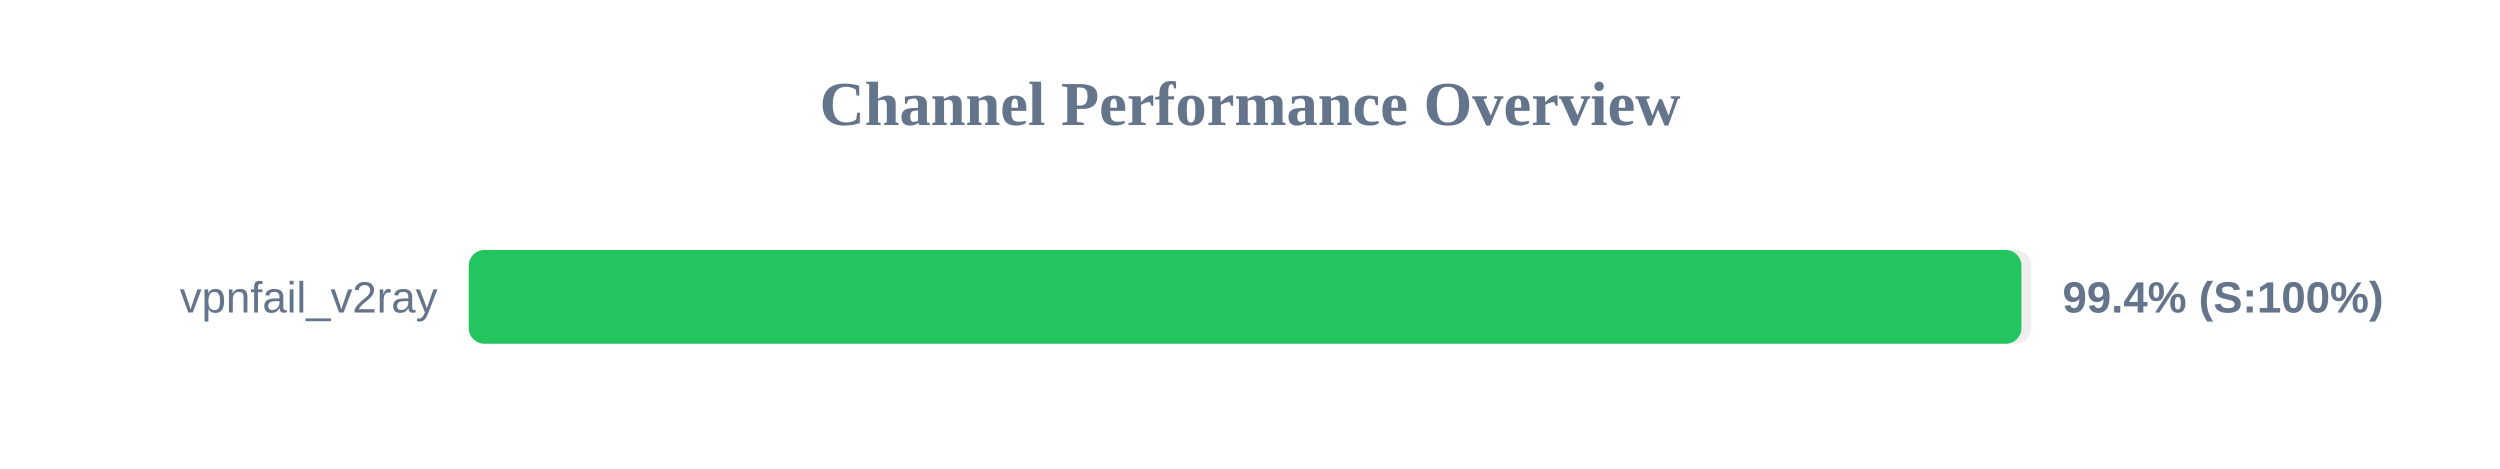
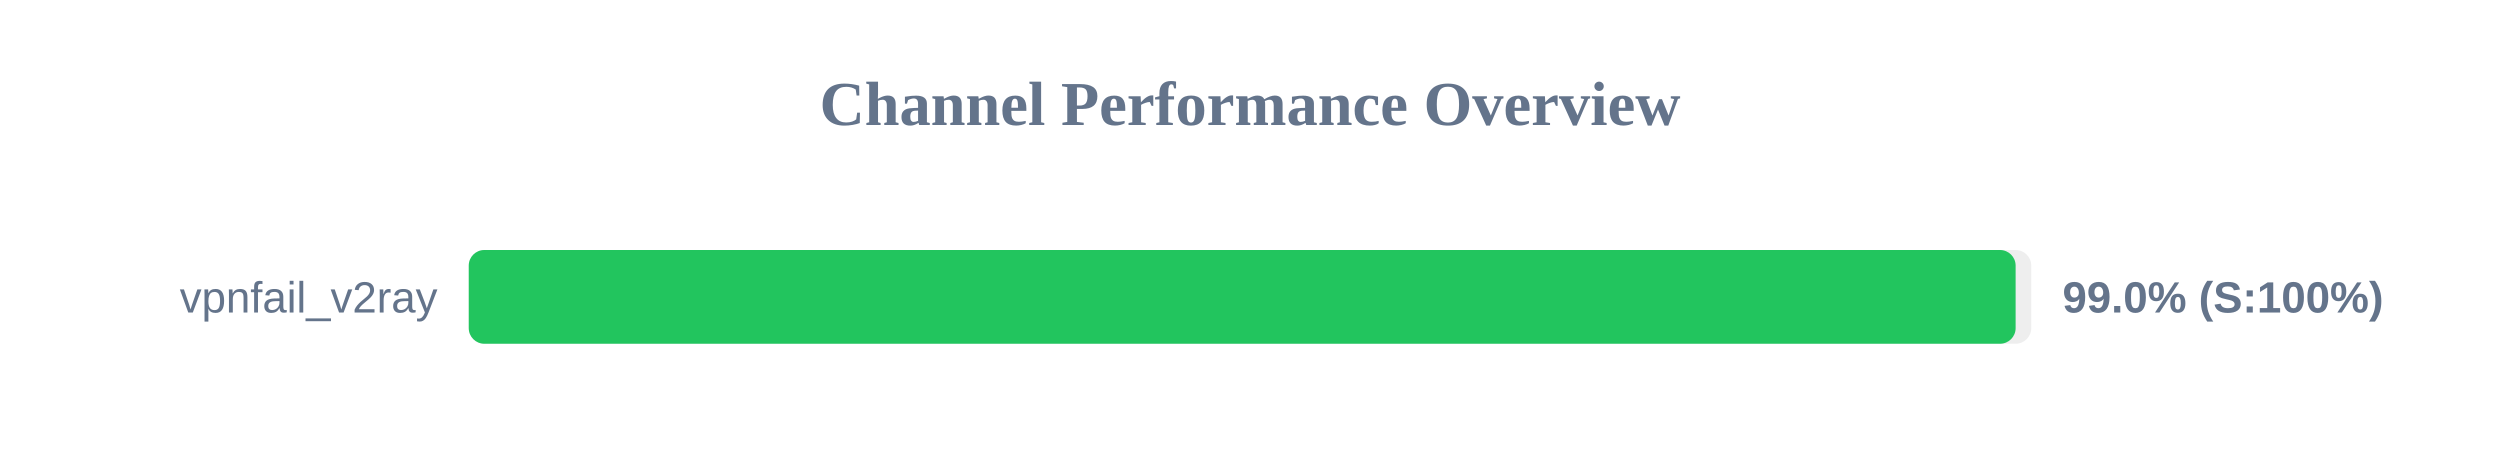
<svg xmlns="http://www.w3.org/2000/svg" width="800" height="150" version="1.1">
  <style>
        .row { font: 14px Arial; fill: #64748b; }
        .score { font: bold 14px Arial; fill: #64748b; }
    </style>
  <text x="400" y="40" text-anchor="middle" font-size="20px" font-weight="bold" fill="#64748b">Channel Performance Overview</text>
  <rect x="150" y="80" width="500" height="30" fill="#eee" rx="5" />
-   <rect x="150" y="80" width="496.85" height="30" fill="#22c55e" rx="5" />
+   <rect x="150" y="80" width="495.0" height="30" fill="#22c55e" rx="5" />
  <text x="140" y="100" text-anchor="end" class="row">vpnfail_v2ray</text>
-   <text x="660" y="100" text-anchor="start" class="score">99.4% (S:100%)</text>
+   <text x="660" y="100" text-anchor="start" class="score">99.0% (S:100%)</text>
</svg>
